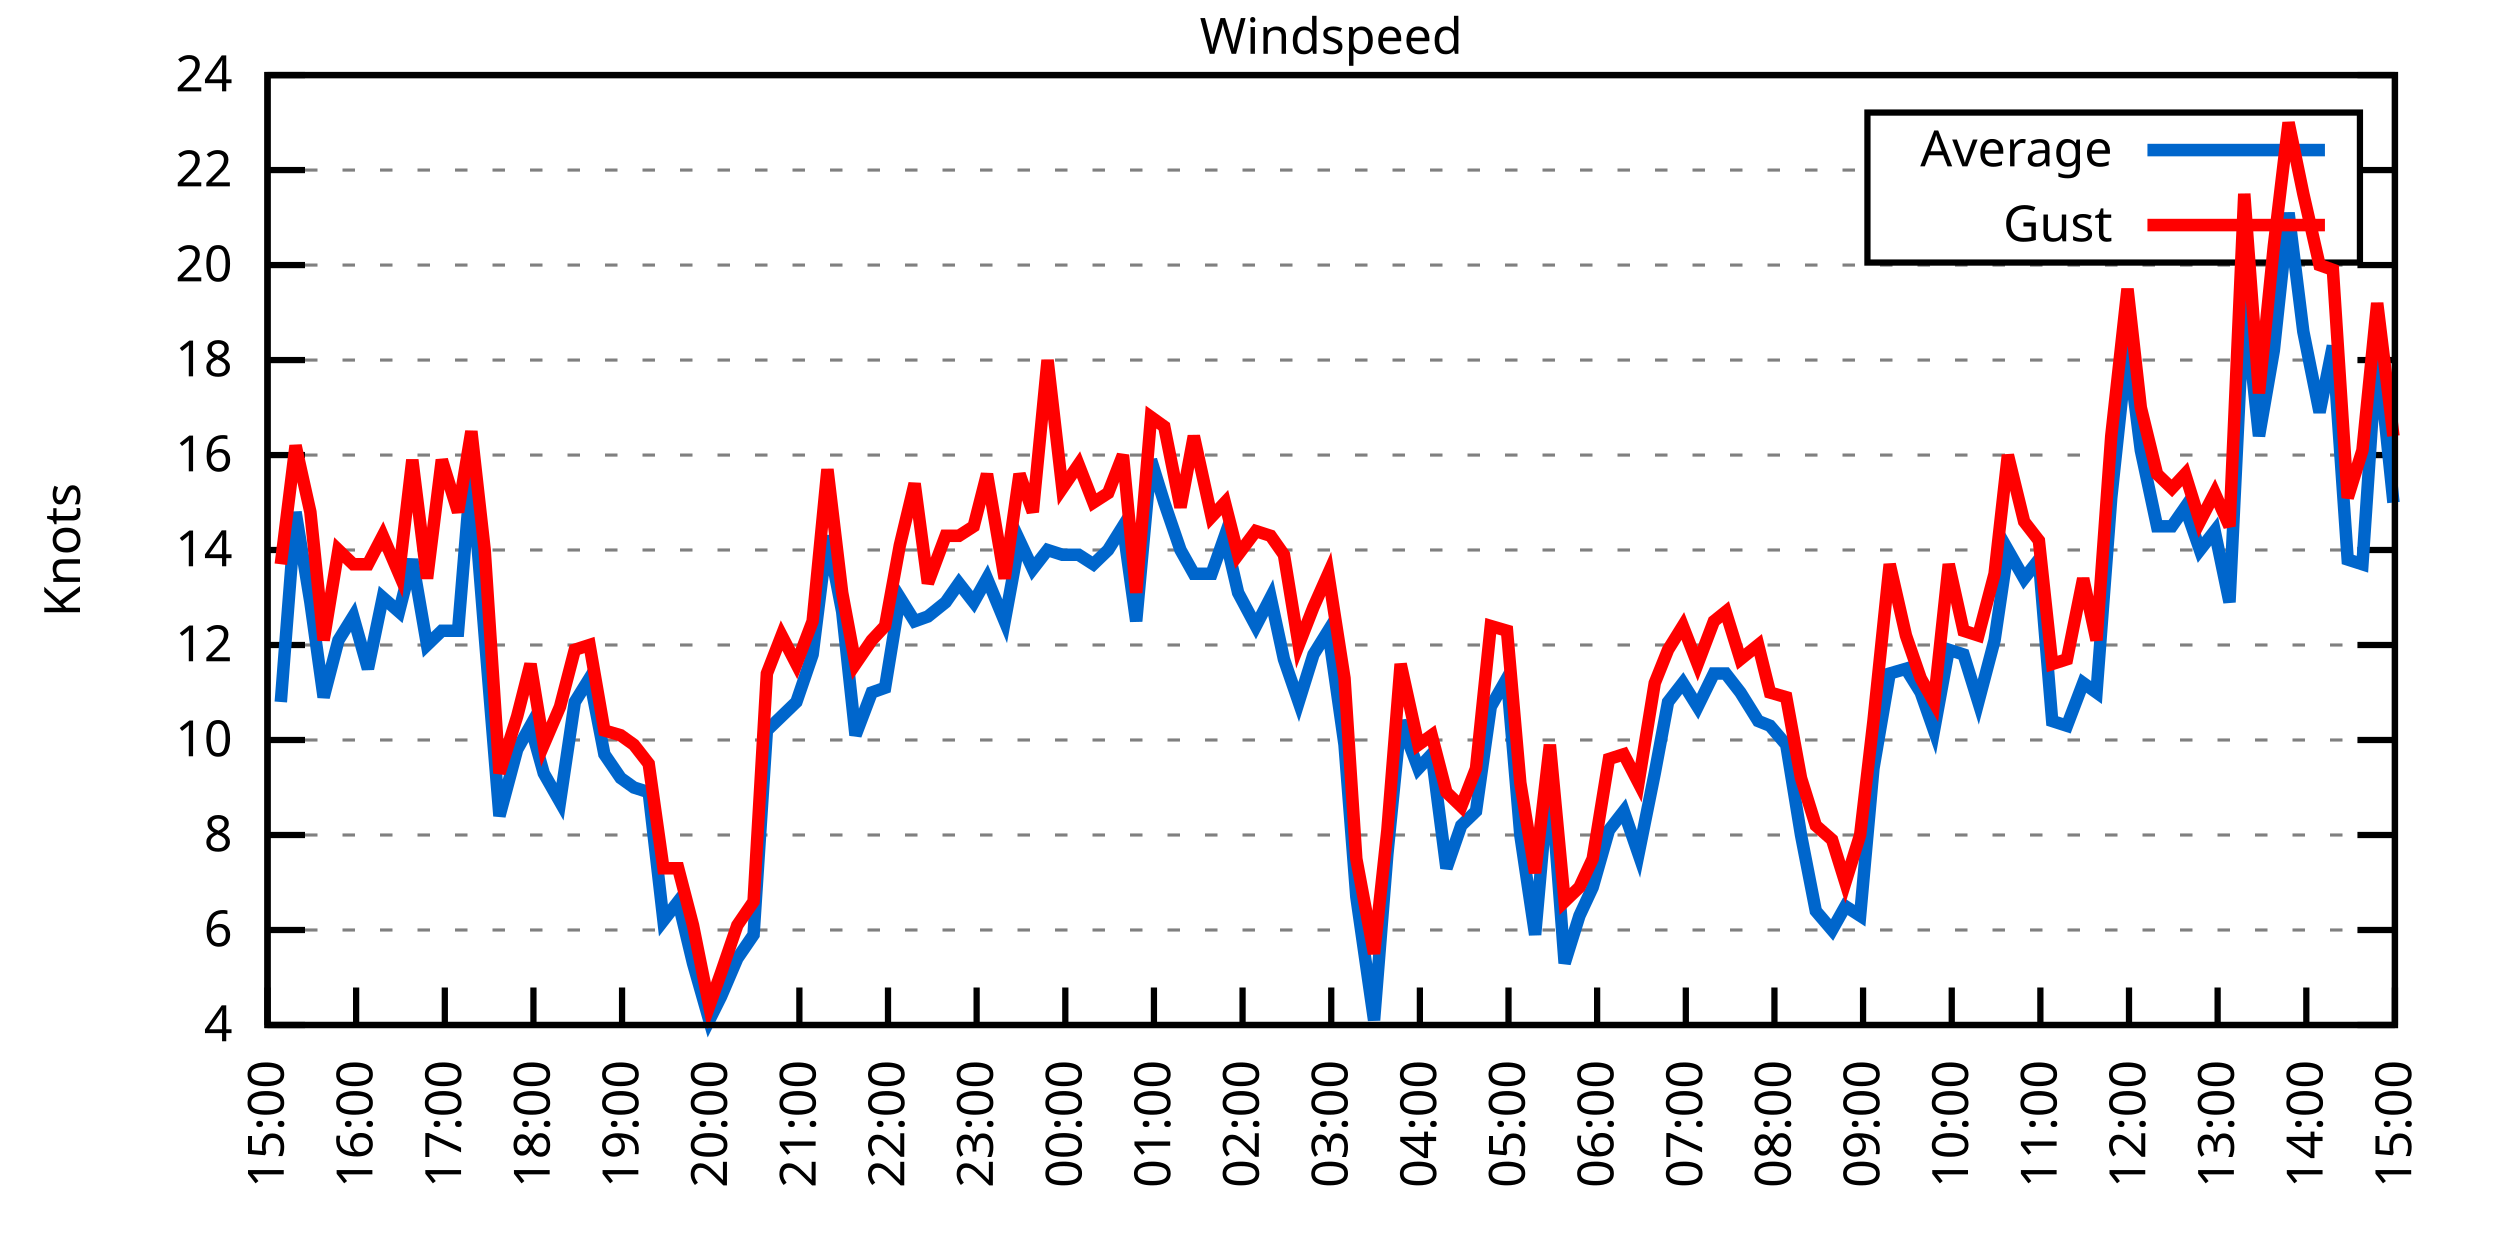
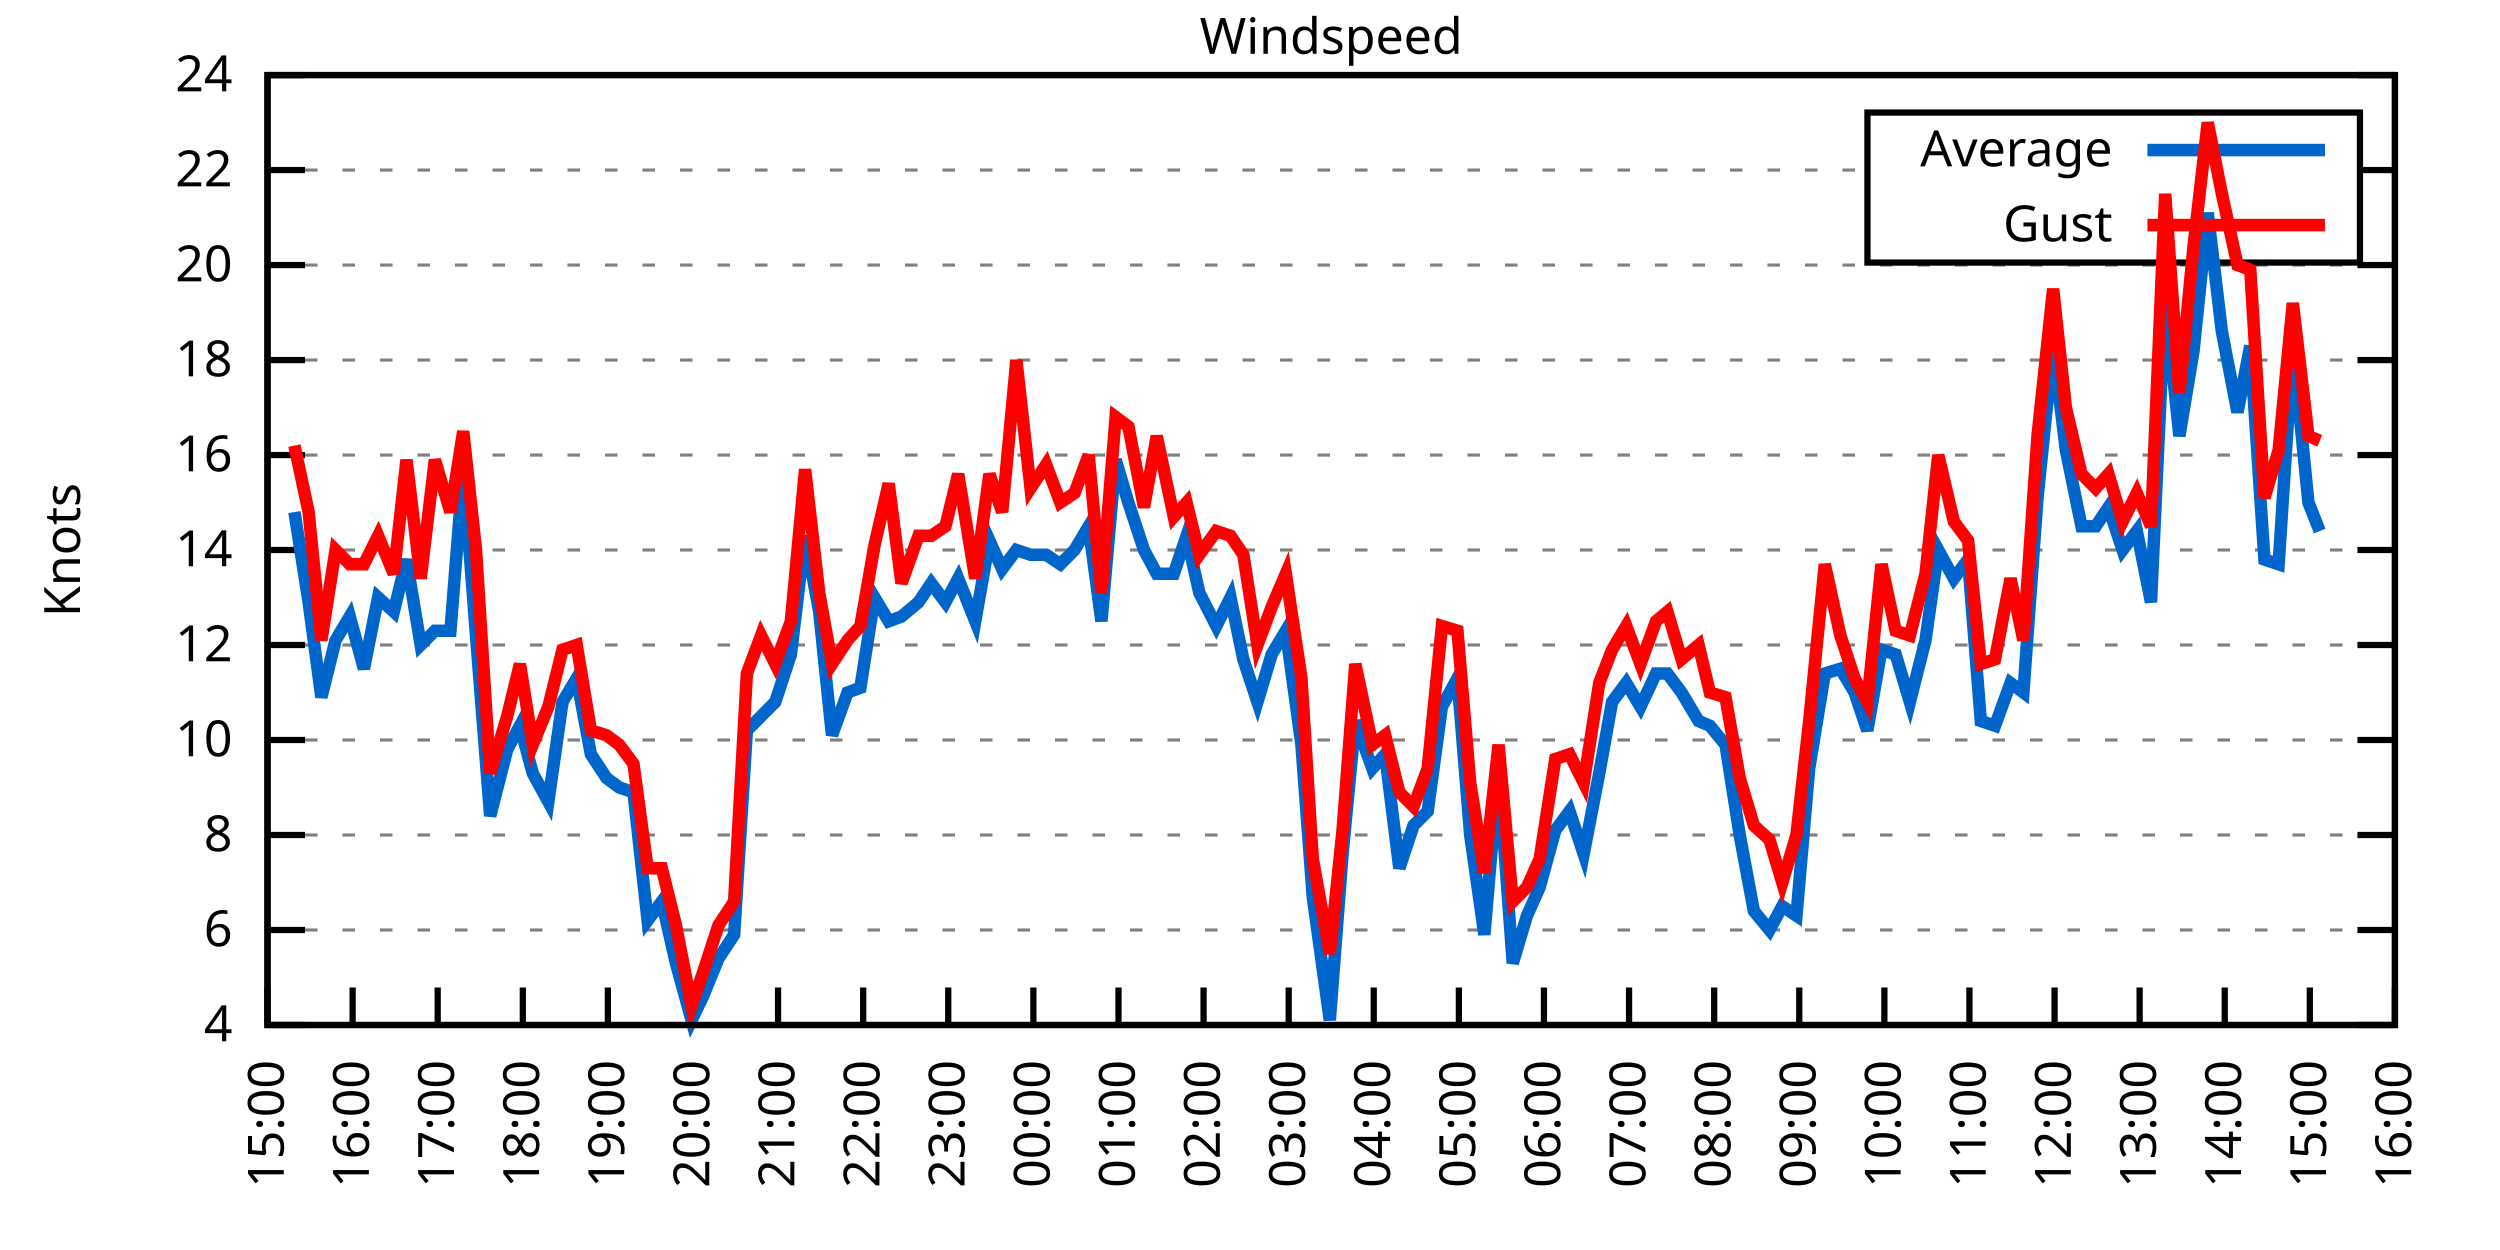
<svg xmlns="http://www.w3.org/2000/svg" xmlns:xlink="http://www.w3.org/1999/xlink" width="400" height="200" viewBox="0 0 400 200">
  <g id="gnuplot_canvas">
    <rect x="0" y="0" width="400" height="200" fill="none" />
    <defs>
      <circle id="gpDot" r="0.5" stroke-width="0.5" stroke="currentColor" />
      <path id="gpPt0" stroke-width="0.333" stroke="currentColor" d="M-1,0 h2 M0,-1 v2" />
      <path id="gpPt1" stroke-width="0.333" stroke="currentColor" d="M-1,-1 L1,1 M1,-1 L-1,1" />
      <path id="gpPt2" stroke-width="0.333" stroke="currentColor" d="M-1,0 L1,0 M0,-1 L0,1 M-1,-1 L1,1 M-1,1 L1,-1" />
      <rect id="gpPt3" stroke-width="0.333" stroke="currentColor" x="-1" y="-1" width="2" height="2" />
      <rect id="gpPt4" stroke-width="0.333" stroke="currentColor" fill="currentColor" x="-1" y="-1" width="2" height="2" />
      <circle id="gpPt5" stroke-width="0.333" stroke="currentColor" cx="0" cy="0" r="1" />
      <use xlink:href="#gpPt5" id="gpPt6" fill="currentColor" stroke="none" />
      <path id="gpPt7" stroke-width="0.333" stroke="currentColor" d="M0,-1.33 L-1.33,0.67 L1.33,0.67 z" />
      <use xlink:href="#gpPt7" id="gpPt8" fill="currentColor" stroke="none" />
      <use xlink:href="#gpPt7" id="gpPt9" stroke="currentColor" transform="rotate(180)" />
      <use xlink:href="#gpPt9" id="gpPt10" fill="currentColor" stroke="none" />
      <use xlink:href="#gpPt3" id="gpPt11" stroke="currentColor" transform="rotate(45)" />
      <use xlink:href="#gpPt11" id="gpPt12" fill="currentColor" stroke="none" />
      <path id="gpPt13" stroke-width="0.333" stroke="currentColor" d="M0,1.330 L1.265,0.411 L0.782,-1.067 L-0.782,-1.076 L-1.265,0.411 z" />
      <use xlink:href="#gpPt13" id="gpPt14" fill="currentColor" stroke="none" />
      <filter id="textbox" filterUnits="objectBoundingBox" x="0" y="0" height="1" width="1">
        <feFlood flood-color="white" flood-opacity="1" result="bgnd" />
        <feComposite in="SourceGraphic" in2="bgnd" operator="atop" />
      </filter>
      <filter id="greybox" filterUnits="objectBoundingBox" x="0" y="0" height="1" width="1">
        <feFlood flood-color="lightgrey" flood-opacity="1" result="grey" />
        <feComposite in="SourceGraphic" in2="grey" operator="atop" />
      </filter>
    </defs>
    <g fill="none" color="white" stroke="currentColor" stroke-width="1.00" stroke-linecap="butt" stroke-linejoin="miter">
</g>
    <g fill="none" color="black" stroke="currentColor" stroke-width="1.00" stroke-linecap="butt" stroke-linejoin="miter">
      <g stroke="none" shape-rendering="crispEdges">
        <polygon fill="rgb(255, 255, 255)" points="42.80,164.00 383.18,164.00 383.18,12.02 42.80,12.02 " />
      </g>
    </g>
    <g fill="none" color="black" stroke="currentColor" stroke-width="1.00" stroke-linecap="butt" stroke-linejoin="miter">
</g>
    <g fill="none" color="black" stroke="black" stroke-width="0.50" stroke-linecap="butt" stroke-linejoin="miter">
</g>
    <g fill="none" color="gray" stroke="currentColor" stroke-width="0.50" stroke-linecap="butt" stroke-linejoin="miter">
      <path stroke="gray" stroke-dasharray="2,4" class="gridline" d="M42.80,164.00 L383.19,164.00  " />
    </g>
    <g fill="none" color="gray" stroke="gray" stroke-width="1.00" stroke-linecap="butt" stroke-linejoin="miter">
</g>
    <g fill="none" color="black" stroke="currentColor" stroke-width="1.00" stroke-linecap="butt" stroke-linejoin="miter">
      <path stroke="black" d="M42.80,164.00 L48.80,164.00 M383.19,164.00 L377.19,164.00  " />
      <g transform="translate(37.20,166.60)" stroke="none" fill="black" font-family="Sans" font-size="8.00" text-anchor="end">
        <text>
          <tspan font-family="Sans"> 4</tspan>
        </text>
      </g>
    </g>
    <g fill="none" color="black" stroke="currentColor" stroke-width="1.00" stroke-linecap="butt" stroke-linejoin="miter">
</g>
    <g fill="none" color="black" stroke="black" stroke-width="0.50" stroke-linecap="butt" stroke-linejoin="miter">
</g>
    <g fill="none" color="gray" stroke="currentColor" stroke-width="0.50" stroke-linecap="butt" stroke-linejoin="miter">
      <path stroke="gray" stroke-dasharray="2,4" class="gridline" d="M42.80,148.80 L383.19,148.80  " />
    </g>
    <g fill="none" color="gray" stroke="gray" stroke-width="1.00" stroke-linecap="butt" stroke-linejoin="miter">
</g>
    <g fill="none" color="black" stroke="currentColor" stroke-width="1.00" stroke-linecap="butt" stroke-linejoin="miter">
      <path stroke="black" d="M42.80,148.80 L48.80,148.80 M383.19,148.80 L377.19,148.80  " />
      <g transform="translate(37.20,151.40)" stroke="none" fill="black" font-family="Sans" font-size="8.00" text-anchor="end">
        <text>
          <tspan font-family="Sans"> 6</tspan>
        </text>
      </g>
    </g>
    <g fill="none" color="black" stroke="currentColor" stroke-width="1.00" stroke-linecap="butt" stroke-linejoin="miter">
</g>
    <g fill="none" color="black" stroke="black" stroke-width="0.50" stroke-linecap="butt" stroke-linejoin="miter">
</g>
    <g fill="none" color="gray" stroke="currentColor" stroke-width="0.50" stroke-linecap="butt" stroke-linejoin="miter">
      <path stroke="gray" stroke-dasharray="2,4" class="gridline" d="M42.80,133.60 L383.19,133.60  " />
    </g>
    <g fill="none" color="gray" stroke="gray" stroke-width="1.00" stroke-linecap="butt" stroke-linejoin="miter">
</g>
    <g fill="none" color="black" stroke="currentColor" stroke-width="1.00" stroke-linecap="butt" stroke-linejoin="miter">
      <path stroke="black" d="M42.80,133.60 L48.80,133.60 M383.19,133.60 L377.19,133.60  " />
      <g transform="translate(37.20,136.20)" stroke="none" fill="black" font-family="Sans" font-size="8.00" text-anchor="end">
        <text>
          <tspan font-family="Sans"> 8</tspan>
        </text>
      </g>
    </g>
    <g fill="none" color="black" stroke="currentColor" stroke-width="1.00" stroke-linecap="butt" stroke-linejoin="miter">
</g>
    <g fill="none" color="black" stroke="black" stroke-width="0.50" stroke-linecap="butt" stroke-linejoin="miter">
</g>
    <g fill="none" color="gray" stroke="currentColor" stroke-width="0.50" stroke-linecap="butt" stroke-linejoin="miter">
      <path stroke="gray" stroke-dasharray="2,4" class="gridline" d="M42.80,118.40 L383.19,118.40  " />
    </g>
    <g fill="none" color="gray" stroke="gray" stroke-width="1.00" stroke-linecap="butt" stroke-linejoin="miter">
</g>
    <g fill="none" color="black" stroke="currentColor" stroke-width="1.00" stroke-linecap="butt" stroke-linejoin="miter">
      <path stroke="black" d="M42.80,118.40 L48.80,118.40 M383.19,118.40 L377.19,118.40  " />
      <g transform="translate(37.20,121.00)" stroke="none" fill="black" font-family="Sans" font-size="8.00" text-anchor="end">
        <text>
          <tspan font-family="Sans"> 10</tspan>
        </text>
      </g>
    </g>
    <g fill="none" color="black" stroke="currentColor" stroke-width="1.00" stroke-linecap="butt" stroke-linejoin="miter">
</g>
    <g fill="none" color="black" stroke="black" stroke-width="0.50" stroke-linecap="butt" stroke-linejoin="miter">
</g>
    <g fill="none" color="gray" stroke="currentColor" stroke-width="0.50" stroke-linecap="butt" stroke-linejoin="miter">
      <path stroke="gray" stroke-dasharray="2,4" class="gridline" d="M42.80,103.20 L383.19,103.20  " />
    </g>
    <g fill="none" color="gray" stroke="gray" stroke-width="1.00" stroke-linecap="butt" stroke-linejoin="miter">
</g>
    <g fill="none" color="black" stroke="currentColor" stroke-width="1.00" stroke-linecap="butt" stroke-linejoin="miter">
      <path stroke="black" d="M42.80,103.20 L48.80,103.20 M383.19,103.20 L377.19,103.20  " />
      <g transform="translate(37.20,105.80)" stroke="none" fill="black" font-family="Sans" font-size="8.00" text-anchor="end">
        <text>
          <tspan font-family="Sans"> 12</tspan>
        </text>
      </g>
    </g>
    <g fill="none" color="black" stroke="currentColor" stroke-width="1.00" stroke-linecap="butt" stroke-linejoin="miter">
</g>
    <g fill="none" color="black" stroke="black" stroke-width="0.50" stroke-linecap="butt" stroke-linejoin="miter">
</g>
    <g fill="none" color="gray" stroke="currentColor" stroke-width="0.50" stroke-linecap="butt" stroke-linejoin="miter">
      <path stroke="gray" stroke-dasharray="2,4" class="gridline" d="M42.80,88.00 L383.19,88.00  " />
    </g>
    <g fill="none" color="gray" stroke="gray" stroke-width="1.00" stroke-linecap="butt" stroke-linejoin="miter">
</g>
    <g fill="none" color="black" stroke="currentColor" stroke-width="1.00" stroke-linecap="butt" stroke-linejoin="miter">
      <path stroke="black" d="M42.80,88.00 L48.80,88.00 M383.19,88.00 L377.19,88.00  " />
      <g transform="translate(37.20,90.60)" stroke="none" fill="black" font-family="Sans" font-size="8.00" text-anchor="end">
        <text>
          <tspan font-family="Sans"> 14</tspan>
        </text>
      </g>
    </g>
    <g fill="none" color="black" stroke="currentColor" stroke-width="1.00" stroke-linecap="butt" stroke-linejoin="miter">
</g>
    <g fill="none" color="black" stroke="black" stroke-width="0.50" stroke-linecap="butt" stroke-linejoin="miter">
</g>
    <g fill="none" color="gray" stroke="currentColor" stroke-width="0.50" stroke-linecap="butt" stroke-linejoin="miter">
      <path stroke="gray" stroke-dasharray="2,4" class="gridline" d="M42.80,72.81 L383.19,72.81  " />
    </g>
    <g fill="none" color="gray" stroke="gray" stroke-width="1.00" stroke-linecap="butt" stroke-linejoin="miter">
</g>
    <g fill="none" color="black" stroke="currentColor" stroke-width="1.00" stroke-linecap="butt" stroke-linejoin="miter">
      <path stroke="black" d="M42.80,72.81 L48.80,72.81 M383.19,72.81 L377.19,72.81  " />
      <g transform="translate(37.20,75.41)" stroke="none" fill="black" font-family="Sans" font-size="8.00" text-anchor="end">
        <text>
          <tspan font-family="Sans"> 16</tspan>
        </text>
      </g>
    </g>
    <g fill="none" color="black" stroke="currentColor" stroke-width="1.00" stroke-linecap="butt" stroke-linejoin="miter">
</g>
    <g fill="none" color="black" stroke="black" stroke-width="0.50" stroke-linecap="butt" stroke-linejoin="miter">
</g>
    <g fill="none" color="gray" stroke="currentColor" stroke-width="0.50" stroke-linecap="butt" stroke-linejoin="miter">
      <path stroke="gray" stroke-dasharray="2,4" class="gridline" d="M42.80,57.61 L383.19,57.61  " />
    </g>
    <g fill="none" color="gray" stroke="gray" stroke-width="1.00" stroke-linecap="butt" stroke-linejoin="miter">
</g>
    <g fill="none" color="black" stroke="currentColor" stroke-width="1.00" stroke-linecap="butt" stroke-linejoin="miter">
      <path stroke="black" d="M42.80,57.61 L48.80,57.61 M383.19,57.61 L377.19,57.61  " />
      <g transform="translate(37.20,60.21)" stroke="none" fill="black" font-family="Sans" font-size="8.00" text-anchor="end">
        <text>
          <tspan font-family="Sans"> 18</tspan>
        </text>
      </g>
    </g>
    <g fill="none" color="black" stroke="currentColor" stroke-width="1.00" stroke-linecap="butt" stroke-linejoin="miter">
</g>
    <g fill="none" color="black" stroke="black" stroke-width="0.50" stroke-linecap="butt" stroke-linejoin="miter">
</g>
    <g fill="none" color="gray" stroke="currentColor" stroke-width="0.50" stroke-linecap="butt" stroke-linejoin="miter">
      <path stroke="gray" stroke-dasharray="2,4" class="gridline" d="M42.80,42.41 L383.19,42.41  " />
    </g>
    <g fill="none" color="gray" stroke="gray" stroke-width="1.00" stroke-linecap="butt" stroke-linejoin="miter">
</g>
    <g fill="none" color="black" stroke="currentColor" stroke-width="1.00" stroke-linecap="butt" stroke-linejoin="miter">
      <path stroke="black" d="M42.80,42.41 L48.80,42.41 M383.19,42.41 L377.19,42.41  " />
      <g transform="translate(37.20,45.01)" stroke="none" fill="black" font-family="Sans" font-size="8.00" text-anchor="end">
        <text>
          <tspan font-family="Sans"> 20</tspan>
        </text>
      </g>
    </g>
    <g fill="none" color="black" stroke="currentColor" stroke-width="1.00" stroke-linecap="butt" stroke-linejoin="miter">
</g>
    <g fill="none" color="black" stroke="black" stroke-width="0.50" stroke-linecap="butt" stroke-linejoin="miter">
</g>
    <g fill="none" color="gray" stroke="currentColor" stroke-width="0.50" stroke-linecap="butt" stroke-linejoin="miter">
      <path stroke="gray" stroke-dasharray="2,4" class="gridline" d="M42.80,27.21 L298.79,27.21 M377.59,27.21 L383.19,27.21  " />
    </g>
    <g fill="none" color="gray" stroke="gray" stroke-width="1.00" stroke-linecap="butt" stroke-linejoin="miter">
</g>
    <g fill="none" color="black" stroke="currentColor" stroke-width="1.00" stroke-linecap="butt" stroke-linejoin="miter">
      <path stroke="black" d="M42.80,27.21 L48.80,27.21 M383.19,27.21 L377.19,27.21  " />
      <g transform="translate(37.20,29.81)" stroke="none" fill="black" font-family="Sans" font-size="8.00" text-anchor="end">
        <text>
          <tspan font-family="Sans"> 22</tspan>
        </text>
      </g>
    </g>
    <g fill="none" color="black" stroke="currentColor" stroke-width="1.00" stroke-linecap="butt" stroke-linejoin="miter">
</g>
    <g fill="none" color="black" stroke="black" stroke-width="0.50" stroke-linecap="butt" stroke-linejoin="miter">
</g>
    <g fill="none" color="gray" stroke="currentColor" stroke-width="0.50" stroke-linecap="butt" stroke-linejoin="miter">
      <path stroke="gray" stroke-dasharray="2,4" class="gridline" d="M42.80,12.01 L383.19,12.01  " />
    </g>
    <g fill="none" color="gray" stroke="gray" stroke-width="1.00" stroke-linecap="butt" stroke-linejoin="miter">
</g>
    <g fill="none" color="black" stroke="currentColor" stroke-width="1.00" stroke-linecap="butt" stroke-linejoin="miter">
      <path stroke="black" d="M42.80,12.01 L48.80,12.01 M383.19,12.01 L377.19,12.01  " />
      <g transform="translate(37.20,14.61)" stroke="none" fill="black" font-family="Sans" font-size="8.00" text-anchor="end">
        <text>
          <tspan font-family="Sans"> 24</tspan>
        </text>
      </g>
    </g>
    <g fill="none" color="black" stroke="currentColor" stroke-width="1.00" stroke-linecap="butt" stroke-linejoin="miter">
      <path stroke="black" d="M42.80,164.00 L42.80,158.00  " />
      <g transform="translate(45.40,169.60) rotate(270.00)" stroke="none" fill="black" font-family="Sans" font-size="8.00" text-anchor="end">
        <text>
          <tspan font-family="Sans">15:00</tspan>
        </text>
      </g>
    </g>
    <g fill="none" color="black" stroke="currentColor" stroke-width="1.00" stroke-linecap="butt" stroke-linejoin="miter">
-       <path stroke="black" d="M56.98,164.00 L56.98,158.00  " />
-       <g transform="translate(59.58,169.60) rotate(270.00)" stroke="none" fill="black" font-family="Sans" font-size="8.00" text-anchor="end">
+       <path stroke="black" d="M56.42,164.00 L56.42,158.00  " />
+       <g transform="translate(59.02,169.60) rotate(270.00)" stroke="none" fill="black" font-family="Sans" font-size="8.00" text-anchor="end">
        <text>
          <tspan font-family="Sans">16:00</tspan>
        </text>
      </g>
    </g>
    <g fill="none" color="black" stroke="currentColor" stroke-width="1.00" stroke-linecap="butt" stroke-linejoin="miter">
-       <path stroke="black" d="M71.17,164.00 L71.17,158.00  " />
-       <g transform="translate(73.77,169.60) rotate(270.00)" stroke="none" fill="black" font-family="Sans" font-size="8.00" text-anchor="end">
+       <path stroke="black" d="M70.03,164.00 L70.03,158.00  " />
+       <g transform="translate(72.63,169.60) rotate(270.00)" stroke="none" fill="black" font-family="Sans" font-size="8.00" text-anchor="end">
        <text>
          <tspan font-family="Sans">17:00</tspan>
        </text>
      </g>
    </g>
    <g fill="none" color="black" stroke="currentColor" stroke-width="1.00" stroke-linecap="butt" stroke-linejoin="miter">
-       <path stroke="black" d="M85.35,164.00 L85.35,158.00  " />
-       <g transform="translate(87.95,169.60) rotate(270.00)" stroke="none" fill="black" font-family="Sans" font-size="8.00" text-anchor="end">
+       <path stroke="black" d="M83.65,164.00 L83.65,158.00  " />
+       <g transform="translate(86.25,169.60) rotate(270.00)" stroke="none" fill="black" font-family="Sans" font-size="8.00" text-anchor="end">
        <text>
          <tspan font-family="Sans">18:00</tspan>
        </text>
      </g>
    </g>
    <g fill="none" color="black" stroke="currentColor" stroke-width="1.00" stroke-linecap="butt" stroke-linejoin="miter">
-       <path stroke="black" d="M99.53,164.00 L99.53,158.00  " />
-       <g transform="translate(102.13,169.60) rotate(270.00)" stroke="none" fill="black" font-family="Sans" font-size="8.00" text-anchor="end">
+       <path stroke="black" d="M97.26,164.00 L97.26,158.00  " />
+       <g transform="translate(99.86,169.60) rotate(270.00)" stroke="none" fill="black" font-family="Sans" font-size="8.00" text-anchor="end">
        <text>
          <tspan font-family="Sans">19:00</tspan>
        </text>
      </g>
    </g>
    <g fill="none" color="black" stroke="currentColor" stroke-width="1.00" stroke-linecap="butt" stroke-linejoin="miter">
-       <path stroke="black" d="M113.71,164.00 L113.71,158.00  " />
-       <g transform="translate(116.31,169.60) rotate(270.00)" stroke="none" fill="black" font-family="Sans" font-size="8.00" text-anchor="end">
+       <path stroke="black" d="M110.88,164.00 L110.88,158.00  " />
+       <g transform="translate(113.48,169.60) rotate(270.00)" stroke="none" fill="black" font-family="Sans" font-size="8.00" text-anchor="end">
        <text>
          <tspan font-family="Sans">20:00</tspan>
        </text>
      </g>
    </g>
    <g fill="none" color="black" stroke="currentColor" stroke-width="1.00" stroke-linecap="butt" stroke-linejoin="miter">
-       <path stroke="black" d="M127.90,164.00 L127.90,158.00  " />
-       <g transform="translate(130.50,169.60) rotate(270.00)" stroke="none" fill="black" font-family="Sans" font-size="8.00" text-anchor="end">
+       <path stroke="black" d="M124.49,164.00 L124.49,158.00  " />
+       <g transform="translate(127.09,169.60) rotate(270.00)" stroke="none" fill="black" font-family="Sans" font-size="8.00" text-anchor="end">
        <text>
          <tspan font-family="Sans">21:00</tspan>
        </text>
      </g>
    </g>
    <g fill="none" color="black" stroke="currentColor" stroke-width="1.00" stroke-linecap="butt" stroke-linejoin="miter">
-       <path stroke="black" d="M142.08,164.00 L142.08,158.00  " />
-       <g transform="translate(144.68,169.60) rotate(270.00)" stroke="none" fill="black" font-family="Sans" font-size="8.00" text-anchor="end">
+       <path stroke="black" d="M138.11,164.00 L138.11,158.00  " />
+       <g transform="translate(140.71,169.60) rotate(270.00)" stroke="none" fill="black" font-family="Sans" font-size="8.00" text-anchor="end">
        <text>
          <tspan font-family="Sans">22:00</tspan>
        </text>
      </g>
    </g>
    <g fill="none" color="black" stroke="currentColor" stroke-width="1.00" stroke-linecap="butt" stroke-linejoin="miter">
-       <path stroke="black" d="M156.26,164.00 L156.26,158.00  " />
-       <g transform="translate(158.86,169.60) rotate(270.00)" stroke="none" fill="black" font-family="Sans" font-size="8.00" text-anchor="end">
+       <path stroke="black" d="M151.72,164.00 L151.72,158.00  " />
+       <g transform="translate(154.32,169.60) rotate(270.00)" stroke="none" fill="black" font-family="Sans" font-size="8.00" text-anchor="end">
        <text>
          <tspan font-family="Sans">23:00</tspan>
        </text>
      </g>
    </g>
    <g fill="none" color="black" stroke="currentColor" stroke-width="1.00" stroke-linecap="butt" stroke-linejoin="miter">
-       <path stroke="black" d="M170.45,164.00 L170.45,158.00  " />
-       <g transform="translate(173.05,169.60) rotate(270.00)" stroke="none" fill="black" font-family="Sans" font-size="8.00" text-anchor="end">
+       <path stroke="black" d="M165.34,164.00 L165.34,158.00  " />
+       <g transform="translate(167.94,169.60) rotate(270.00)" stroke="none" fill="black" font-family="Sans" font-size="8.00" text-anchor="end">
        <text>
          <tspan font-family="Sans">00:00</tspan>
        </text>
      </g>
    </g>
    <g fill="none" color="black" stroke="currentColor" stroke-width="1.00" stroke-linecap="butt" stroke-linejoin="miter">
-       <path stroke="black" d="M184.63,164.00 L184.63,158.00  " />
-       <g transform="translate(187.23,169.60) rotate(270.00)" stroke="none" fill="black" font-family="Sans" font-size="8.00" text-anchor="end">
+       <path stroke="black" d="M178.96,164.00 L178.96,158.00  " />
+       <g transform="translate(181.56,169.60) rotate(270.00)" stroke="none" fill="black" font-family="Sans" font-size="8.00" text-anchor="end">
        <text>
          <tspan font-family="Sans">01:00</tspan>
        </text>
      </g>
    </g>
    <g fill="none" color="black" stroke="currentColor" stroke-width="1.00" stroke-linecap="butt" stroke-linejoin="miter">
-       <path stroke="black" d="M198.81,164.00 L198.81,158.00  " />
-       <g transform="translate(201.41,169.60) rotate(270.00)" stroke="none" fill="black" font-family="Sans" font-size="8.00" text-anchor="end">
+       <path stroke="black" d="M192.57,164.00 L192.57,158.00  " />
+       <g transform="translate(195.17,169.60) rotate(270.00)" stroke="none" fill="black" font-family="Sans" font-size="8.00" text-anchor="end">
        <text>
          <tspan font-family="Sans">02:00</tspan>
        </text>
      </g>
    </g>
    <g fill="none" color="black" stroke="currentColor" stroke-width="1.00" stroke-linecap="butt" stroke-linejoin="miter">
-       <path stroke="black" d="M213.00,164.00 L213.00,158.00  " />
-       <g transform="translate(215.60,169.60) rotate(270.00)" stroke="none" fill="black" font-family="Sans" font-size="8.00" text-anchor="end">
+       <path stroke="black" d="M206.19,164.00 L206.19,158.00  " />
+       <g transform="translate(208.79,169.60) rotate(270.00)" stroke="none" fill="black" font-family="Sans" font-size="8.00" text-anchor="end">
        <text>
          <tspan font-family="Sans">03:00</tspan>
        </text>
      </g>
    </g>
    <g fill="none" color="black" stroke="currentColor" stroke-width="1.00" stroke-linecap="butt" stroke-linejoin="miter">
-       <path stroke="black" d="M227.18,164.00 L227.18,158.00  " />
-       <g transform="translate(229.78,169.60) rotate(270.00)" stroke="none" fill="black" font-family="Sans" font-size="8.00" text-anchor="end">
+       <path stroke="black" d="M219.80,164.00 L219.80,158.00  " />
+       <g transform="translate(222.40,169.60) rotate(270.00)" stroke="none" fill="black" font-family="Sans" font-size="8.00" text-anchor="end">
        <text>
          <tspan font-family="Sans">04:00</tspan>
        </text>
      </g>
    </g>
    <g fill="none" color="black" stroke="currentColor" stroke-width="1.00" stroke-linecap="butt" stroke-linejoin="miter">
-       <path stroke="black" d="M241.36,164.00 L241.36,158.00  " />
-       <g transform="translate(243.96,169.60) rotate(270.00)" stroke="none" fill="black" font-family="Sans" font-size="8.00" text-anchor="end">
+       <path stroke="black" d="M233.42,164.00 L233.42,158.00  " />
+       <g transform="translate(236.02,169.60) rotate(270.00)" stroke="none" fill="black" font-family="Sans" font-size="8.00" text-anchor="end">
        <text>
          <tspan font-family="Sans">05:00</tspan>
        </text>
      </g>
    </g>
    <g fill="none" color="black" stroke="currentColor" stroke-width="1.00" stroke-linecap="butt" stroke-linejoin="miter">
-       <path stroke="black" d="M255.54,164.00 L255.54,158.00  " />
-       <g transform="translate(258.14,169.60) rotate(270.00)" stroke="none" fill="black" font-family="Sans" font-size="8.00" text-anchor="end">
+       <path stroke="black" d="M247.03,164.00 L247.03,158.00  " />
+       <g transform="translate(249.63,169.60) rotate(270.00)" stroke="none" fill="black" font-family="Sans" font-size="8.00" text-anchor="end">
        <text>
          <tspan font-family="Sans">06:00</tspan>
        </text>
      </g>
    </g>
    <g fill="none" color="black" stroke="currentColor" stroke-width="1.00" stroke-linecap="butt" stroke-linejoin="miter">
-       <path stroke="black" d="M269.73,164.00 L269.73,158.00  " />
-       <g transform="translate(272.33,169.60) rotate(270.00)" stroke="none" fill="black" font-family="Sans" font-size="8.00" text-anchor="end">
+       <path stroke="black" d="M260.65,164.00 L260.65,158.00  " />
+       <g transform="translate(263.25,169.60) rotate(270.00)" stroke="none" fill="black" font-family="Sans" font-size="8.00" text-anchor="end">
        <text>
          <tspan font-family="Sans">07:00</tspan>
        </text>
      </g>
    </g>
    <g fill="none" color="black" stroke="currentColor" stroke-width="1.00" stroke-linecap="butt" stroke-linejoin="miter">
-       <path stroke="black" d="M283.91,164.00 L283.91,158.00  " />
-       <g transform="translate(286.51,169.60) rotate(270.00)" stroke="none" fill="black" font-family="Sans" font-size="8.00" text-anchor="end">
+       <path stroke="black" d="M274.27,164.00 L274.27,158.00  " />
+       <g transform="translate(276.87,169.60) rotate(270.00)" stroke="none" fill="black" font-family="Sans" font-size="8.00" text-anchor="end">
        <text>
          <tspan font-family="Sans">08:00</tspan>
        </text>
      </g>
    </g>
    <g fill="none" color="black" stroke="currentColor" stroke-width="1.00" stroke-linecap="butt" stroke-linejoin="miter">
-       <path stroke="black" d="M298.09,164.00 L298.09,158.00  " />
-       <g transform="translate(300.69,169.60) rotate(270.00)" stroke="none" fill="black" font-family="Sans" font-size="8.00" text-anchor="end">
+       <path stroke="black" d="M287.88,164.00 L287.88,158.00  " />
+       <g transform="translate(290.48,169.60) rotate(270.00)" stroke="none" fill="black" font-family="Sans" font-size="8.00" text-anchor="end">
        <text>
          <tspan font-family="Sans">09:00</tspan>
        </text>
      </g>
    </g>
    <g fill="none" color="black" stroke="currentColor" stroke-width="1.00" stroke-linecap="butt" stroke-linejoin="miter">
-       <path stroke="black" d="M312.28,164.00 L312.28,158.00  " />
-       <g transform="translate(314.88,169.60) rotate(270.00)" stroke="none" fill="black" font-family="Sans" font-size="8.00" text-anchor="end">
+       <path stroke="black" d="M301.50,164.00 L301.50,158.00  " />
+       <g transform="translate(304.10,169.60) rotate(270.00)" stroke="none" fill="black" font-family="Sans" font-size="8.00" text-anchor="end">
        <text>
          <tspan font-family="Sans">10:00</tspan>
        </text>
      </g>
    </g>
    <g fill="none" color="black" stroke="currentColor" stroke-width="1.00" stroke-linecap="butt" stroke-linejoin="miter">
-       <path stroke="black" d="M326.46,164.00 L326.46,158.00  " />
-       <g transform="translate(329.06,169.60) rotate(270.00)" stroke="none" fill="black" font-family="Sans" font-size="8.00" text-anchor="end">
+       <path stroke="black" d="M315.11,164.00 L315.11,158.00  " />
+       <g transform="translate(317.71,169.60) rotate(270.00)" stroke="none" fill="black" font-family="Sans" font-size="8.00" text-anchor="end">
        <text>
          <tspan font-family="Sans">11:00</tspan>
        </text>
      </g>
    </g>
    <g fill="none" color="black" stroke="currentColor" stroke-width="1.00" stroke-linecap="butt" stroke-linejoin="miter">
-       <path stroke="black" d="M340.64,164.00 L340.64,158.00  " />
-       <g transform="translate(343.24,169.60) rotate(270.00)" stroke="none" fill="black" font-family="Sans" font-size="8.00" text-anchor="end">
+       <path stroke="black" d="M328.73,164.00 L328.73,158.00  " />
+       <g transform="translate(331.33,169.60) rotate(270.00)" stroke="none" fill="black" font-family="Sans" font-size="8.00" text-anchor="end">
        <text>
          <tspan font-family="Sans">12:00</tspan>
        </text>
      </g>
    </g>
    <g fill="none" color="black" stroke="currentColor" stroke-width="1.00" stroke-linecap="butt" stroke-linejoin="miter">
-       <path stroke="black" d="M354.82,164.00 L354.82,158.00  " />
-       <g transform="translate(357.42,169.60) rotate(270.00)" stroke="none" fill="black" font-family="Sans" font-size="8.00" text-anchor="end">
+       <path stroke="black" d="M342.34,164.00 L342.34,158.00  " />
+       <g transform="translate(344.94,169.60) rotate(270.00)" stroke="none" fill="black" font-family="Sans" font-size="8.00" text-anchor="end">
        <text>
          <tspan font-family="Sans">13:00</tspan>
        </text>
      </g>
    </g>
    <g fill="none" color="black" stroke="currentColor" stroke-width="1.00" stroke-linecap="butt" stroke-linejoin="miter">
-       <path stroke="black" d="M369.01,164.00 L369.01,158.00  " />
-       <g transform="translate(371.61,169.60) rotate(270.00)" stroke="none" fill="black" font-family="Sans" font-size="8.00" text-anchor="end">
+       <path stroke="black" d="M355.96,164.00 L355.96,158.00  " />
+       <g transform="translate(358.56,169.60) rotate(270.00)" stroke="none" fill="black" font-family="Sans" font-size="8.00" text-anchor="end">
        <text>
          <tspan font-family="Sans">14:00</tspan>
+         </text>
+       </g>
+     </g>
+     <g fill="none" color="black" stroke="currentColor" stroke-width="1.00" stroke-linecap="butt" stroke-linejoin="miter">
+       <path stroke="black" d="M369.57,164.00 L369.57,158.00  " />
+       <g transform="translate(372.17,169.60) rotate(270.00)" stroke="none" fill="black" font-family="Sans" font-size="8.00" text-anchor="end">
+         <text>
+           <tspan font-family="Sans">15:00</tspan>
        </text>
      </g>
    </g>
    <g fill="none" color="black" stroke="currentColor" stroke-width="1.00" stroke-linecap="butt" stroke-linejoin="miter">
      <path stroke="black" d="M383.19,164.00 L383.19,158.00  " />
      <g transform="translate(385.79,169.60) rotate(270.00)" stroke="none" fill="black" font-family="Sans" font-size="8.00" text-anchor="end">
        <text>
-           <tspan font-family="Sans">15:00</tspan>
+           <tspan font-family="Sans">16:00</tspan>
        </text>
      </g>
    </g>
    <g fill="none" color="black" stroke="currentColor" stroke-width="1.00" stroke-linecap="butt" stroke-linejoin="miter">
</g>
    <g fill="none" color="black" stroke="currentColor" stroke-width="1.00" stroke-linecap="butt" stroke-linejoin="miter">
      <path stroke="black" d="M42.80,12.01 L42.80,164.00 L383.19,164.00 L383.19,12.01 L42.80,12.01 Z  " />
    </g>
    <g fill="none" color="black" stroke="currentColor" stroke-width="1.00" stroke-linecap="butt" stroke-linejoin="miter">
</g>
    <g fill="none" color="black" stroke="currentColor" stroke-width="1.00" stroke-linecap="butt" stroke-linejoin="miter">
      <path stroke="black" d="M298.79,42.01 L298.79,18.01 L377.59,18.01 L377.59,42.01 L298.79,42.01 Z  " />
    </g>
    <g id="Windspeed_plot_1">
      <g fill="none" color="white" stroke="black" stroke-width="2.00" stroke-linecap="butt" stroke-linejoin="miter">
</g>
      <g fill="none" color="black" stroke="currentColor" stroke-width="2.00" stroke-linecap="butt" stroke-linejoin="miter">
        <g transform="translate(337.99,26.61)" stroke="none" fill="black" font-family="Sans" font-size="8.00" text-anchor="end">
          <text>
            <tspan font-family="Sans">Average</tspan>
          </text>
        </g>
      </g>
      <g fill="none" color="black" stroke="currentColor" stroke-width="2.00" stroke-linecap="butt" stroke-linejoin="miter">
-         <path stroke="rgb(  0, 102, 204)" d="M343.59,24.01 L371.99,24.01 M44.93,112.32 L47.29,81.93 L49.66,96.36 L51.78,111.56 L54.15,102.44 L56.51,98.64   L58.87,107.00 L61.24,95.60 L63.84,97.88 L65.97,89.52 L68.33,103.20 L70.69,100.92 L73.29,100.92 L75.42,75.09   L77.55,101.68 L79.91,130.56 L82.75,119.92 L84.88,116.12 L87.00,123.72 L89.60,128.28 L91.97,112.32 L94.33,108.52   L96.70,120.68 L99.30,124.48 L101.42,126.00 L103.79,126.76 L106.15,147.28 L108.51,144.24 L110.88,154.12 L113.48,163.24   L115.37,159.44 L117.97,153.36 L120.57,149.56 L122.70,116.88 L125.06,114.60 L127.42,112.32 L130.02,104.72 L132.39,85.73   L134.75,97.88 L136.88,117.64 L139.48,110.80 L141.61,110.04 L143.97,95.60 L146.34,99.40 L148.46,98.64 L151.30,96.36   L153.43,93.32 L155.79,96.36 L157.92,92.56 L160.75,99.40 L163.12,86.49 L165.25,91.04 L167.61,88.00 L169.97,88.76   L172.57,88.76 L174.94,90.28 L177.30,88.00 L179.67,84.21 L181.79,99.40 L184.16,73.57 L186.28,80.41 L188.88,88.00   L191.01,91.80 L193.85,91.80 L195.98,85.73 L198.10,94.84 L200.94,100.16 L203.30,95.60 L205.43,105.48 L207.79,112.32   L210.16,104.72 L212.52,100.92 L215.12,119.16 L217.01,143.48 L219.85,163.24 L221.98,136.64 L224.10,115.36 L226.94,122.96   L229.07,120.68 L231.43,138.92 L233.80,132.08 L236.16,129.80 L238.52,113.08 L241.12,108.52 L243.25,133.60 L245.62,149.56   L247.98,122.96 L250.34,154.12 L252.71,146.52 L254.83,141.96 L257.43,132.84 L259.80,129.80 L262.16,136.64 L264.76,123.72   L266.89,112.32 L269.25,109.28 L271.62,113.08 L274.22,107.76 L276.11,107.76 L278.47,110.80 L281.31,115.36 L283.20,116.12   L285.80,119.16 L288.16,133.60 L290.53,145.76 L293.13,148.80 L295.26,145.00 L297.62,146.52 L299.75,122.96 L302.35,107.76   L304.95,107.00 L307.31,110.80 L309.44,116.88 L311.80,103.96 L314.17,104.72 L316.53,112.32 L319.13,102.44 L321.26,88.00   L323.86,92.56 L326.22,89.52 L328.35,115.36 L330.71,116.12 L333.31,109.28 L335.44,110.80 L337.80,79.65 L340.40,55.33   L342.53,72.05 L345.13,84.21 L347.50,84.21 L349.62,81.17 L351.99,88.00 L354.35,84.97 L356.72,96.36 L359.08,47.73   L361.44,69.77 L363.81,56.09 L366.17,34.05 L368.53,53.05 L371.13,65.97 L373.26,55.33 L375.63,89.52 L377.99,90.28   L380.35,55.33 L382.95,80.41  " />
+         <path stroke="rgb(  0, 102, 204)" d="M343.59,24.01 L371.99,24.01 M47.11,81.93 L49.38,96.36 L51.42,111.56 L53.69,102.44 L55.96,98.64 L58.23,107.00   L60.50,95.60 L63.00,97.88 L65.04,89.52 L67.31,103.20 L69.58,100.92 L72.07,100.92 L74.12,75.09 L76.16,101.68   L78.43,130.56 L81.15,119.92 L83.19,116.12 L85.24,123.72 L87.73,128.28 L90.00,112.32 L92.27,108.52 L94.54,120.68   L97.04,124.48 L99.08,126.00 L101.35,126.76 L103.62,147.28 L105.89,144.24 L108.15,154.12 L110.65,163.24 L112.47,159.44   L114.96,153.36 L117.46,149.56 L119.50,116.88 L121.77,114.60 L124.04,112.32 L126.54,104.72 L128.81,85.73 L131.07,97.88   L133.12,117.64 L135.61,110.80 L137.66,110.04 L139.92,95.60 L142.19,99.40 L144.24,98.64 L146.96,96.36 L149.00,93.32   L151.27,96.36 L153.31,92.56 L156.04,99.40 L158.31,86.49 L160.35,91.04 L162.62,88.00 L164.89,88.76 L167.38,88.76   L169.65,90.28 L171.92,88.00 L174.19,84.21 L176.23,99.40 L178.50,73.57 L180.54,80.41 L183.04,88.00 L185.08,91.80   L187.81,91.80 L189.85,85.73 L191.89,94.84 L194.61,100.16 L196.88,95.60 L198.93,105.48 L201.19,112.32 L203.46,104.72   L205.73,100.92 L208.23,119.16 L210.04,143.48 L212.77,163.24 L214.81,136.64 L216.85,115.36 L219.58,122.96 L221.62,120.68   L223.89,138.92 L226.16,132.08 L228.43,129.80 L230.70,113.08 L233.19,108.52 L235.23,133.60 L237.50,149.56 L239.77,122.96   L242.04,154.12 L244.31,146.52 L246.35,141.96 L248.85,132.84 L251.12,129.80 L253.39,136.64 L255.88,123.72 L257.93,112.32   L260.20,109.28 L262.47,113.08 L264.96,107.76 L266.78,107.76 L269.05,110.80 L271.77,115.36 L273.58,116.12 L276.08,119.16   L278.35,133.60 L280.62,145.76 L283.12,148.80 L285.16,145.00 L287.43,146.52 L289.47,122.96 L291.97,107.76 L294.46,107.00   L296.73,110.80 L298.77,116.88 L301.04,103.96 L303.31,104.72 L305.58,112.32 L308.08,102.44 L310.12,88.00 L312.62,92.56   L314.89,89.52 L316.93,115.36 L319.20,116.12 L321.69,109.28 L323.74,110.80 L326.00,79.65 L328.50,55.33 L330.54,72.05   L333.04,84.21 L335.31,84.21 L337.35,81.17 L339.62,88.00 L341.89,84.97 L344.16,96.36 L346.43,47.73 L348.70,69.77   L350.97,56.09 L353.24,34.05 L355.50,53.05 L358.00,65.97 L360.04,55.33 L362.31,89.52 L364.58,90.28 L366.85,55.33   L369.35,80.41 L371.16,84.97  " />
      </g>
    </g>
    <g id="Windspeed_plot_2">
      <g fill="none" color="black" stroke="currentColor" stroke-width="2.00" stroke-linecap="butt" stroke-linejoin="miter">
        <g transform="translate(337.99,38.61)" stroke="none" fill="black" font-family="Sans" font-size="8.00" text-anchor="end">
          <text>
            <tspan font-family="Sans">Gust</tspan>
          </text>
        </g>
      </g>
      <g fill="none" color="black" stroke="currentColor" stroke-width="2.00" stroke-linecap="butt" stroke-linejoin="miter">
-         <path stroke="rgb(255,   0,   0)" d="M343.59,36.01 L371.99,36.01 M44.93,90.28 L47.29,71.29 L49.66,81.93 L51.78,102.44 L54.15,88.00 L56.51,90.28   L58.87,90.28 L61.24,85.73 L63.84,91.80 L65.97,73.57 L68.33,92.56 L70.69,73.57 L73.29,81.93 L75.42,69.01   L77.55,88.00 L79.91,123.72 L82.75,114.60 L84.88,106.24 L87.00,119.16 L89.60,113.08 L91.97,103.96 L94.33,103.20   L96.70,116.88 L99.30,117.64 L101.42,119.16 L103.79,122.20 L106.15,138.92 L108.51,138.92 L110.88,148.04 L113.48,160.96   L115.37,155.64 L117.97,148.04 L120.57,144.24 L122.70,107.76 L125.06,101.68 L127.42,106.24 L130.02,99.40 L132.39,75.09   L134.75,94.84 L136.88,106.24 L139.48,102.44 L141.61,100.16 L143.97,87.25 L146.34,77.37 L148.46,93.32 L151.30,85.73   L153.43,85.73 L155.79,84.21 L157.92,75.85 L160.75,92.56 L163.12,75.85 L165.25,81.93 L167.61,57.61 L169.97,78.13   L172.57,74.33 L174.94,80.41 L177.30,78.89 L179.67,72.81 L181.79,94.84 L184.16,66.73 L186.28,68.25 L188.88,81.17   L191.01,69.77 L193.85,82.69 L195.98,80.41 L198.10,88.76 L200.94,84.97 L203.30,85.73 L205.43,88.76 L207.79,103.20   L210.16,97.12 L212.52,91.80 L215.12,108.52 L217.01,137.40 L219.85,152.60 L221.98,132.84 L224.10,106.24 L226.94,119.16   L229.07,117.64 L231.43,126.76 L233.80,129.04 L236.16,122.96 L238.52,100.16 L241.12,100.92 L243.25,125.24 L245.62,139.68   L247.98,119.16 L250.34,144.24 L252.71,141.96 L254.83,137.40 L257.43,121.44 L259.80,120.68 L262.16,125.24 L264.76,109.28   L266.89,103.96 L269.25,100.16 L271.62,106.24 L274.22,99.40 L276.11,97.88 L278.47,105.48 L281.31,103.20 L283.20,110.80   L285.80,111.56 L288.16,124.48 L290.53,132.08 L293.13,134.36 L295.26,141.20 L297.62,133.60 L299.75,115.36 L302.35,90.28   L304.95,101.68 L307.31,108.52 L309.44,112.32 L311.80,90.28 L314.17,100.92 L316.53,101.68 L319.13,91.80 L321.26,72.81   L323.86,83.45 L326.22,86.49 L328.35,106.24 L330.71,105.48 L333.31,92.56 L335.44,102.44 L337.80,69.77 L340.40,46.21   L342.53,65.21 L345.13,75.85 L347.50,78.13 L349.62,75.85 L351.99,83.45 L354.35,78.89 L356.72,84.21 L359.08,31.01   L361.44,62.93 L363.81,39.37 L366.17,19.61 L368.53,31.01 L371.13,42.41 L373.26,43.17 L375.63,79.65 L377.99,72.05   L380.35,48.49 L382.95,69.77  " />
+         <path stroke="rgb(255,   0,   0)" d="M343.59,36.01 L371.99,36.01 M47.11,71.29 L49.38,81.93 L51.42,102.44 L53.69,88.00 L55.96,90.28 L58.23,90.28   L60.50,85.73 L63.00,91.80 L65.04,73.57 L67.31,92.56 L69.58,73.57 L72.07,81.93 L74.12,69.01 L76.16,88.00   L78.43,123.72 L81.15,114.60 L83.19,106.24 L85.24,119.16 L87.73,113.08 L90.00,103.96 L92.27,103.20 L94.54,116.88   L97.04,117.64 L99.08,119.16 L101.35,122.20 L103.62,138.92 L105.89,138.92 L108.15,148.04 L110.65,160.96 L112.47,155.64   L114.96,148.04 L117.46,144.24 L119.50,107.76 L121.77,101.68 L124.04,106.24 L126.54,99.40 L128.81,75.09 L131.07,94.84   L133.12,106.24 L135.61,102.44 L137.66,100.16 L139.92,87.25 L142.19,77.37 L144.24,93.32 L146.96,85.73 L149.00,85.73   L151.27,84.21 L153.31,75.85 L156.04,92.56 L158.31,75.85 L160.35,81.93 L162.62,57.61 L164.89,78.13 L167.38,74.33   L169.65,80.41 L171.92,78.89 L174.19,72.81 L176.23,94.84 L178.50,66.73 L180.54,68.25 L183.04,81.17 L185.08,69.77   L187.81,82.69 L189.85,80.41 L191.89,88.76 L194.61,84.97 L196.88,85.73 L198.93,88.76 L201.19,103.20 L203.46,97.12   L205.73,91.80 L208.23,108.52 L210.04,137.40 L212.77,152.60 L214.81,132.84 L216.85,106.24 L219.58,119.16 L221.62,117.64   L223.89,126.76 L226.16,129.04 L228.43,122.96 L230.70,100.16 L233.19,100.92 L235.23,125.24 L237.50,139.68 L239.77,119.16   L242.04,144.24 L244.31,141.96 L246.35,137.40 L248.85,121.44 L251.12,120.68 L253.39,125.24 L255.88,109.28 L257.93,103.96   L260.20,100.16 L262.47,106.24 L264.96,99.40 L266.78,97.88 L269.05,105.48 L271.77,103.20 L273.58,110.80 L276.08,111.56   L278.35,124.48 L280.62,132.08 L283.12,134.36 L285.16,141.20 L287.43,133.60 L289.47,115.36 L291.97,90.28 L294.46,101.68   L296.73,108.52 L298.77,112.32 L301.04,90.28 L303.31,100.92 L305.58,101.68 L308.08,91.80 L310.12,72.81 L312.62,83.45   L314.89,86.49 L316.93,106.24 L319.20,105.48 L321.69,92.56 L323.74,102.44 L326.00,69.77 L328.50,46.21 L330.54,65.21   L333.04,75.85 L335.31,78.13 L337.35,75.85 L339.62,83.45 L341.89,78.89 L344.16,84.21 L346.43,31.01 L348.70,62.93   L350.97,39.37 L353.24,19.61 L355.50,31.01 L358.00,42.41 L360.04,43.17 L362.31,79.65 L364.58,72.05 L366.85,48.49   L369.35,69.77 L371.16,70.53  " />
      </g>
    </g>
    <g fill="none" color="black" stroke="currentColor" stroke-width="2.00" stroke-linecap="butt" stroke-linejoin="miter">
</g>
    <g fill="none" color="black" stroke="black" stroke-width="1.00" stroke-linecap="butt" stroke-linejoin="miter">
</g>
    <g fill="none" color="black" stroke="currentColor" stroke-width="1.00" stroke-linecap="butt" stroke-linejoin="miter">
      <path stroke="black" d="M42.80,12.01 L42.80,164.00 L383.19,164.00 L383.19,12.01 L42.80,12.01 Z  " />
      <g transform="translate(12.80,88.01) rotate(270.00)" stroke="none" fill="black" font-family="Sans" font-size="8.00" text-anchor="middle">
        <text>
          <tspan font-family="Sans">Knots</tspan>
        </text>
      </g>
    </g>
    <g fill="none" color="black" stroke="currentColor" stroke-width="1.00" stroke-linecap="butt" stroke-linejoin="miter">
</g>
    <g fill="none" color="black" stroke="currentColor" stroke-width="1.00" stroke-linecap="butt" stroke-linejoin="miter">
      <g transform="translate(212.99,8.61)" stroke="none" fill="black" font-family="Sans" font-size="8.00" text-anchor="middle">
        <text>
          <tspan font-family="Sans">Windspeed</tspan>
        </text>
      </g>
    </g>
    <g fill="none" color="black" stroke="currentColor" stroke-width="1.00" stroke-linecap="butt" stroke-linejoin="miter">
</g>
  </g>
</svg>
